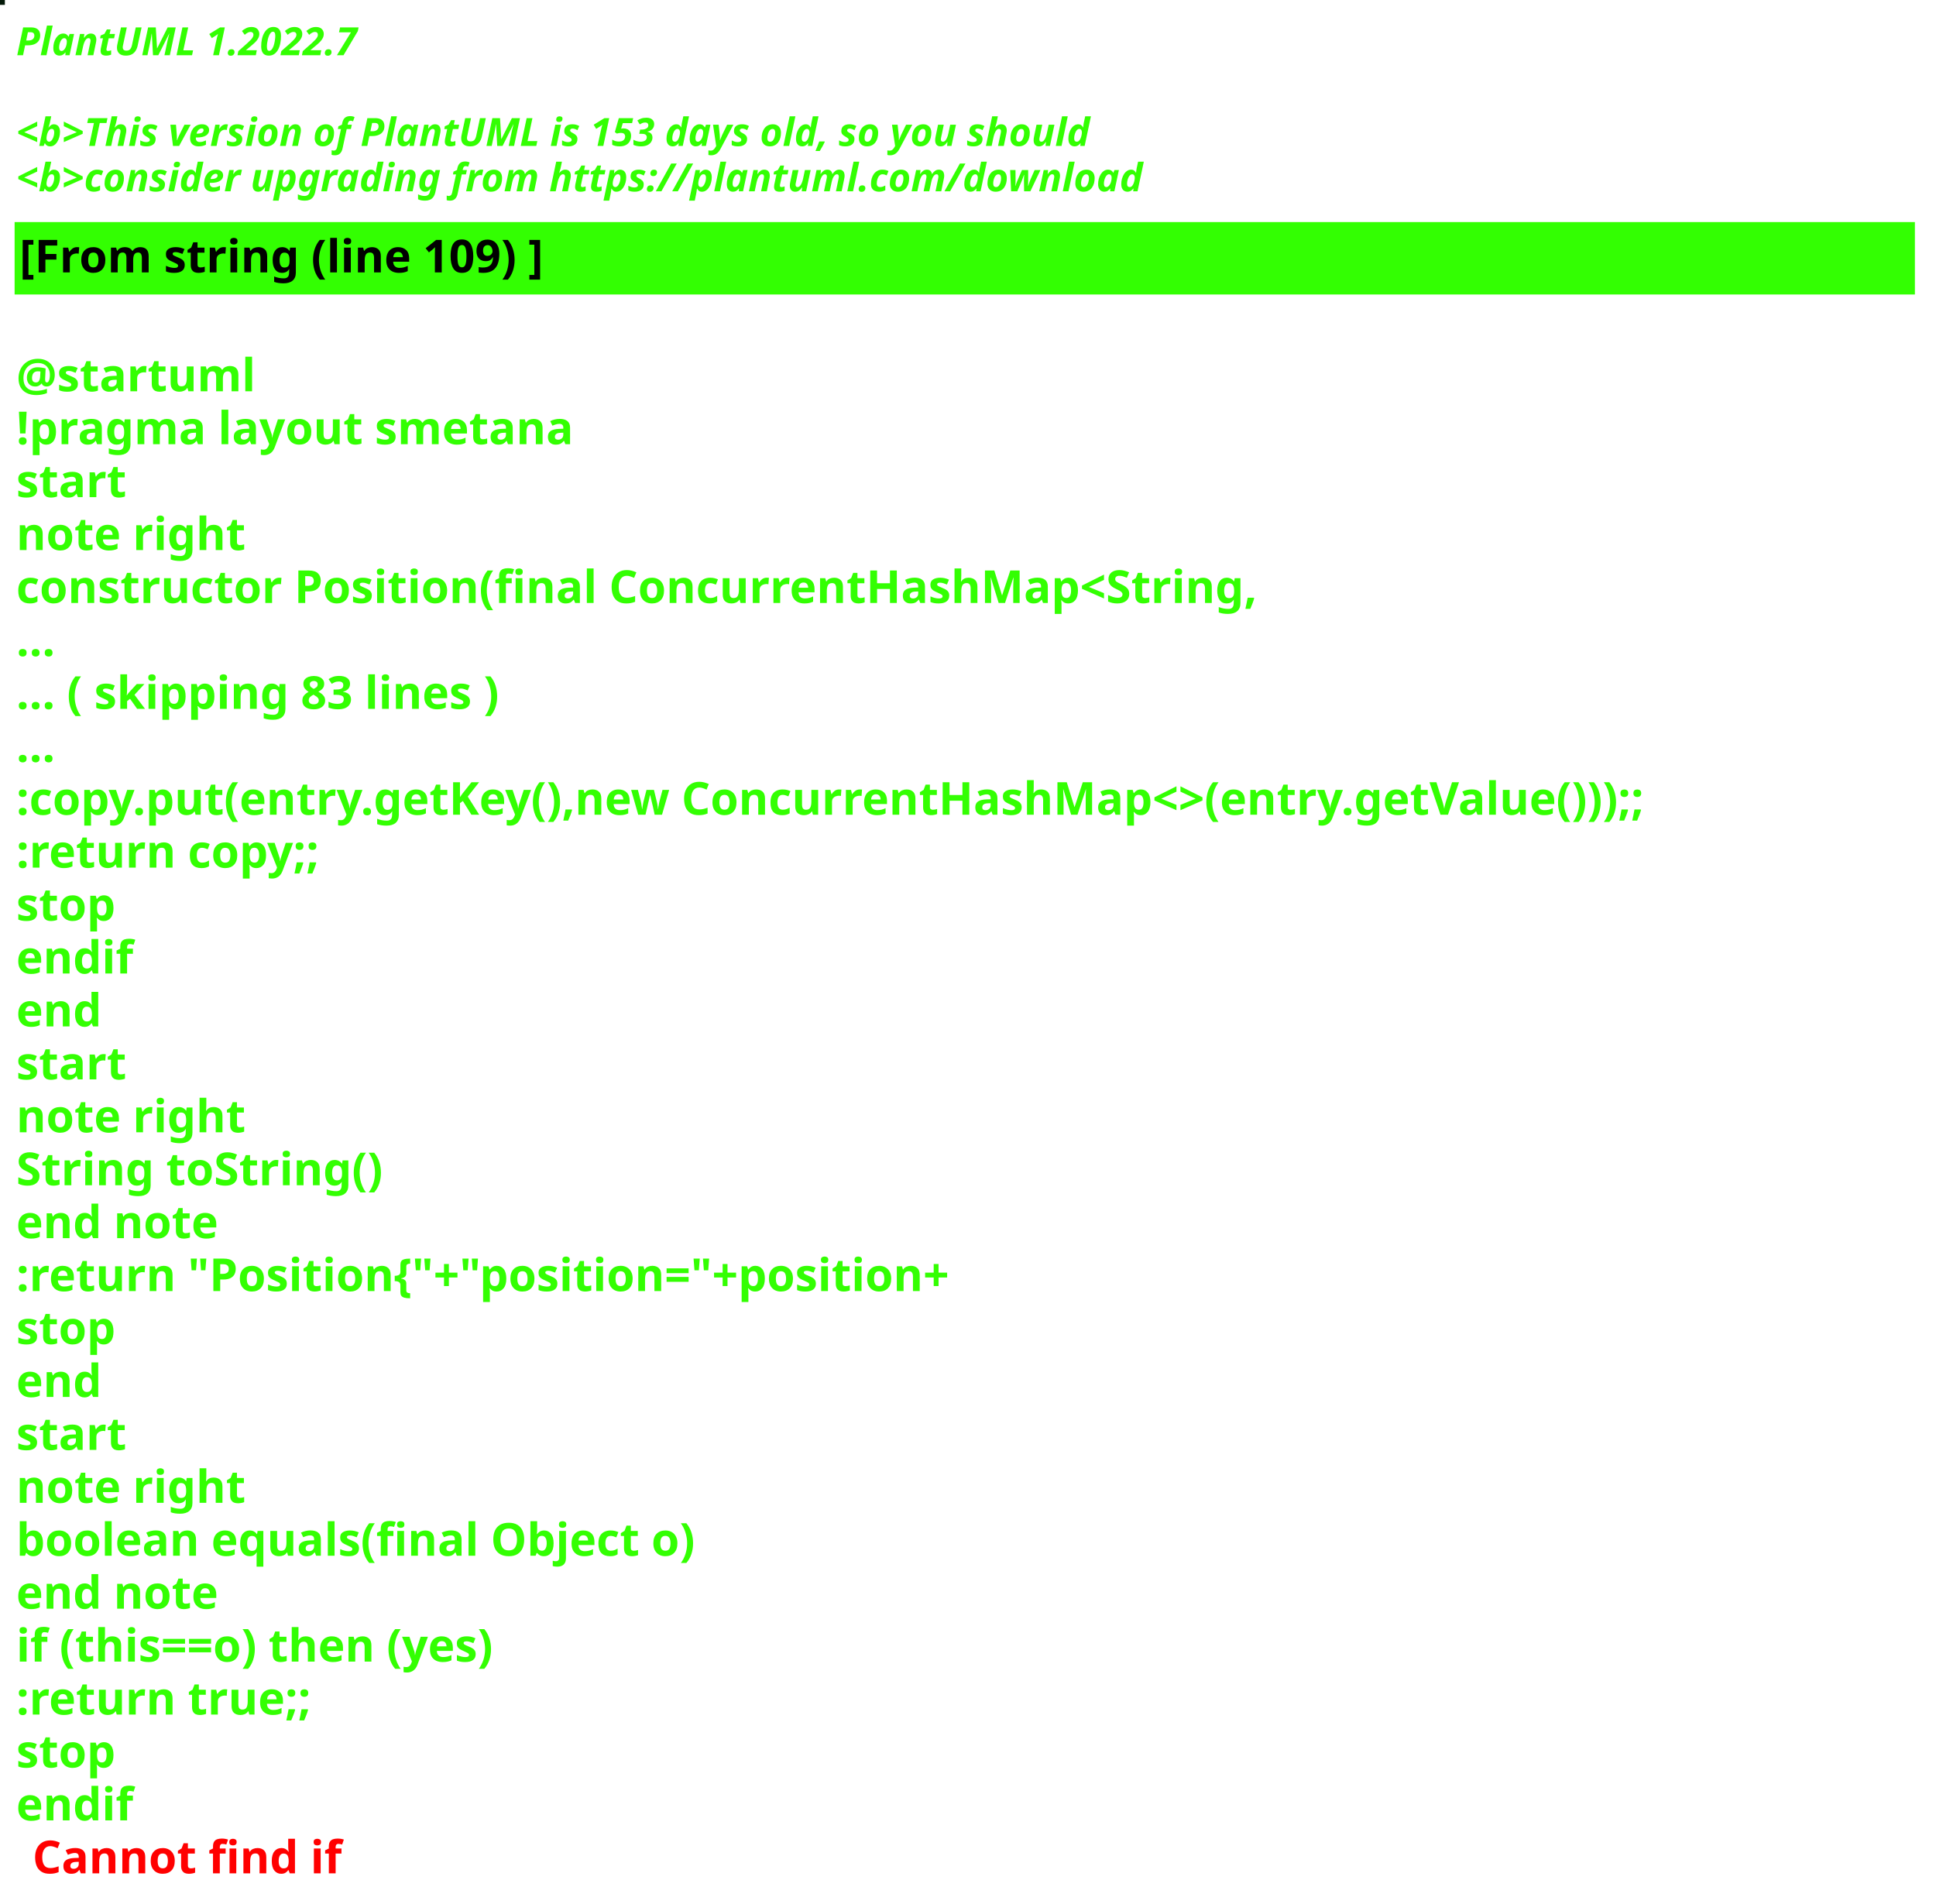
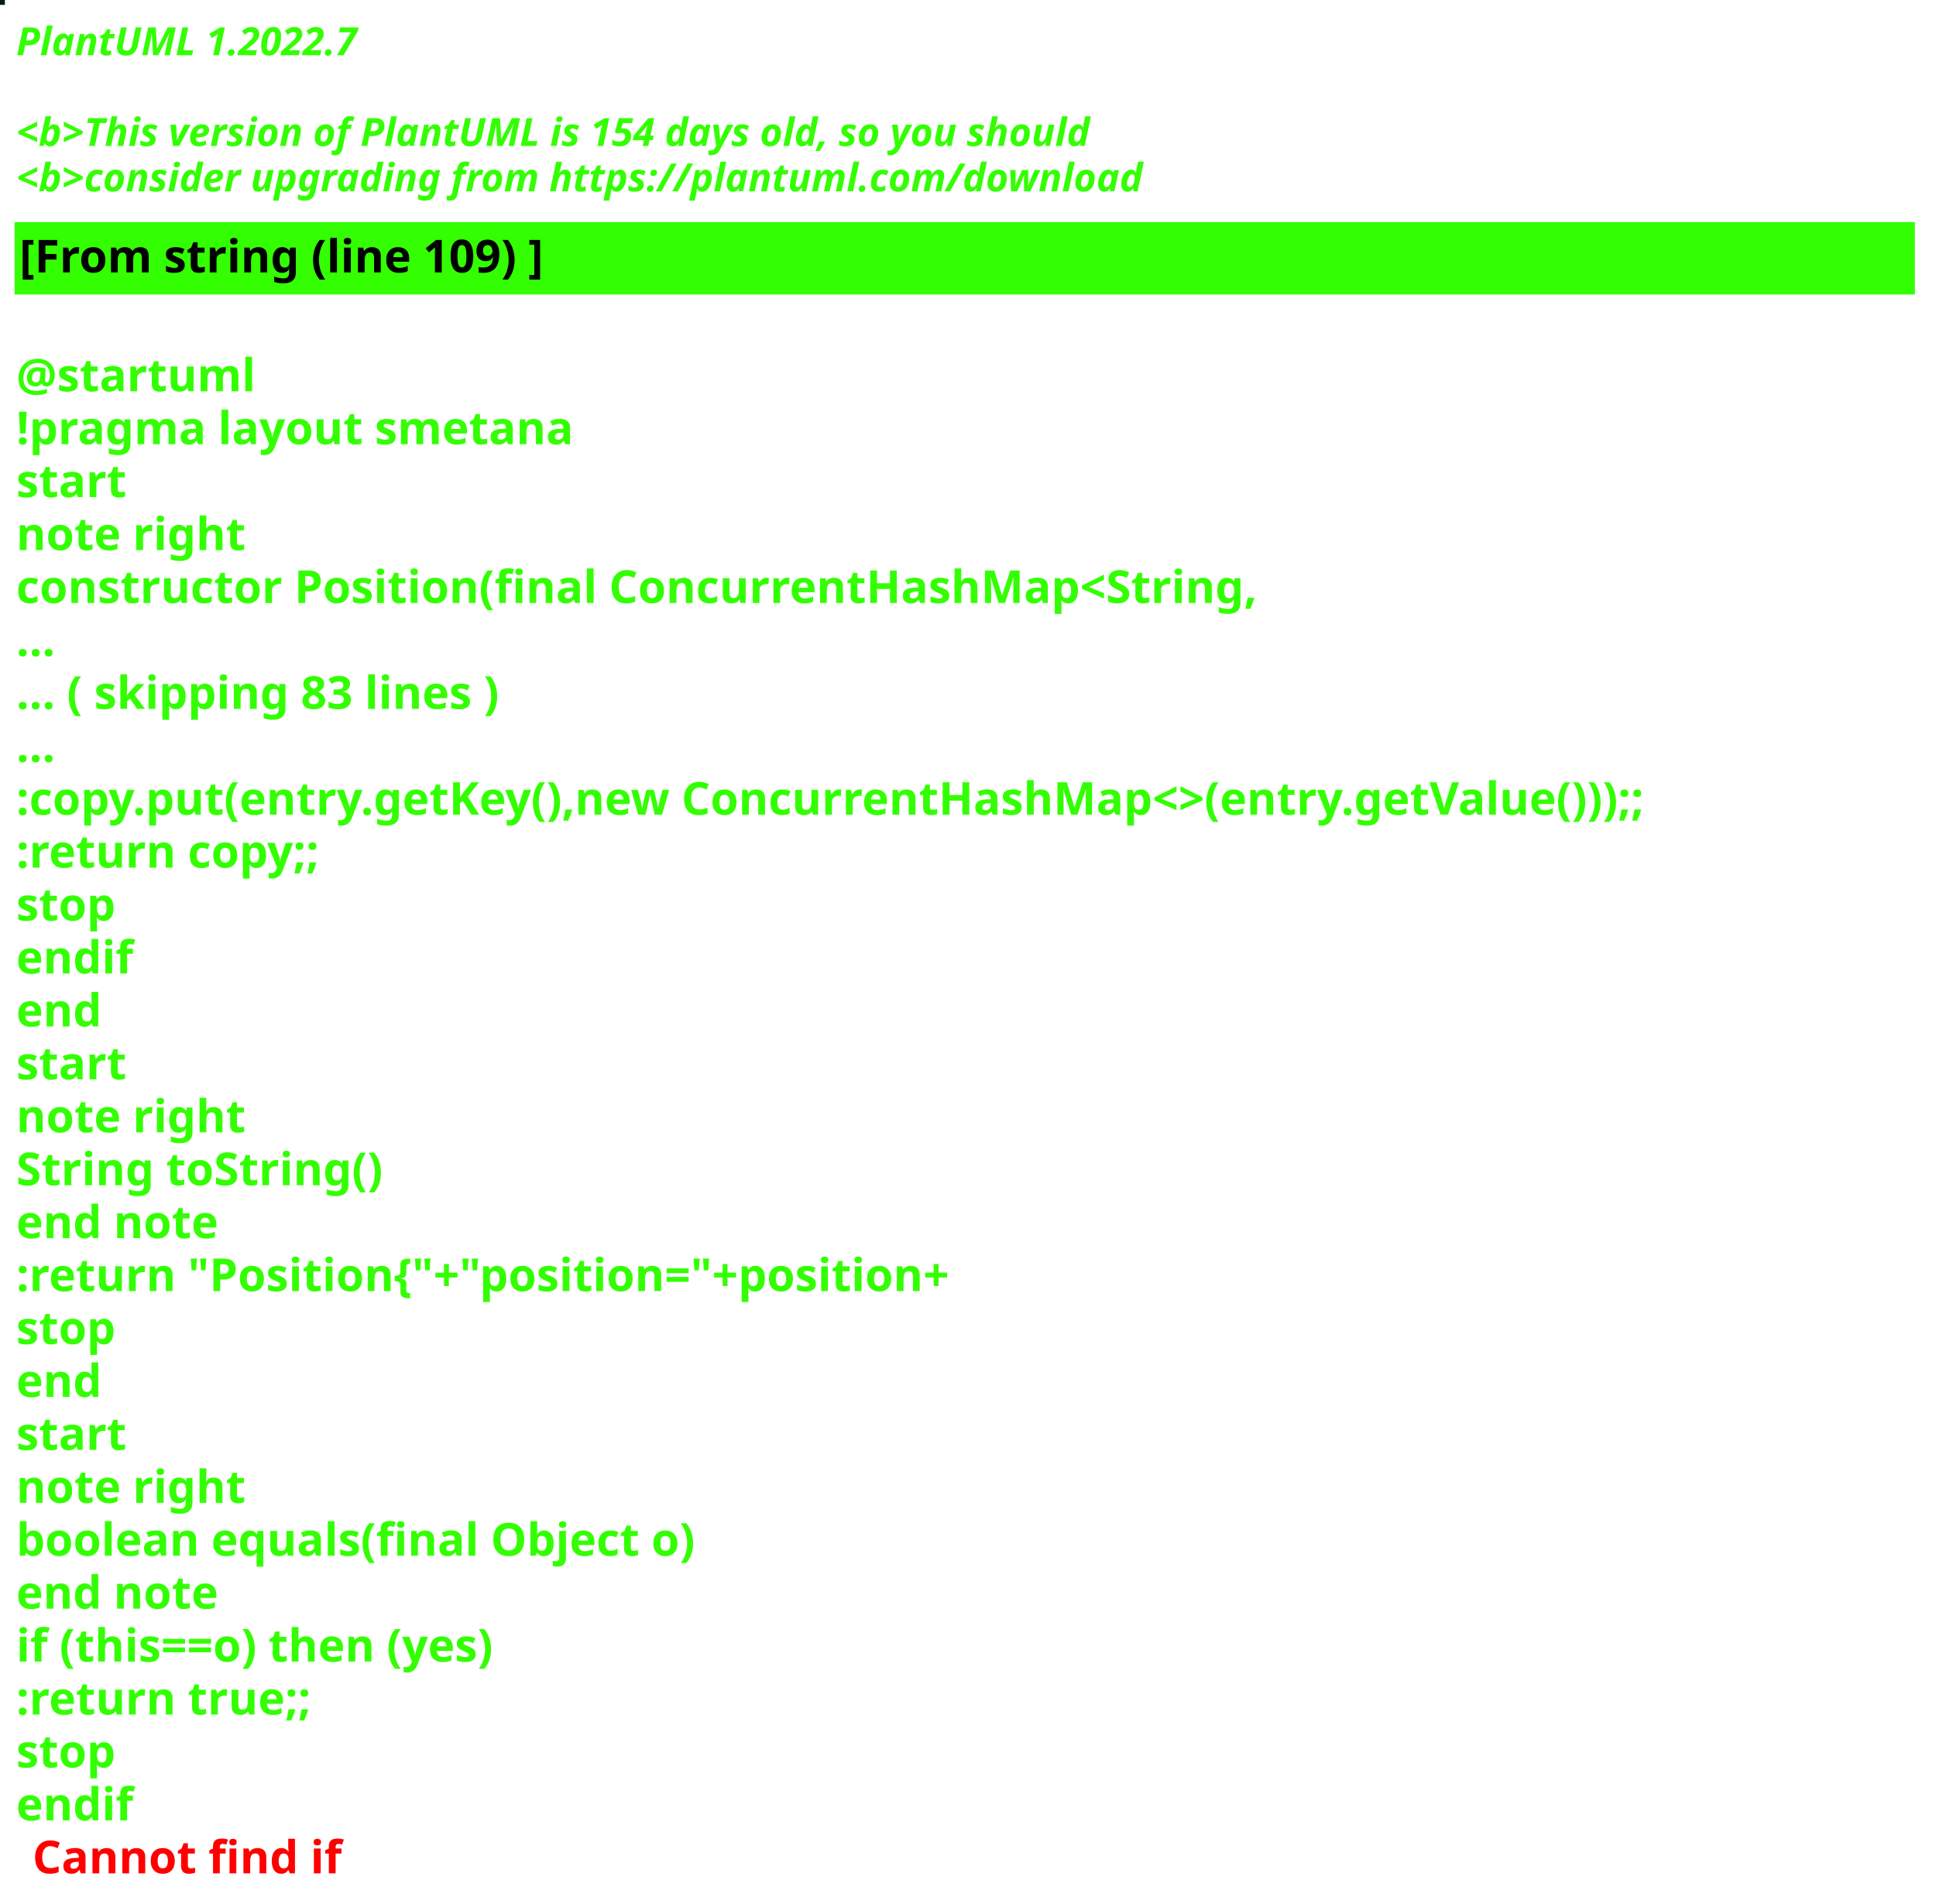
<svg xmlns="http://www.w3.org/2000/svg" contentStyleType="text/css" height="586px" preserveAspectRatio="none" style="width:596px;height:586px;background:#000000;" version="1.1" viewBox="0 0 596 586" width="596px" zoomAndPan="magnify">
  <defs />
  <g>
-     <rect fill="#031908" height="1" style="stroke:#031908;stroke-width:1.0;" width="1" x="0" y="0" />
+     <rect fill="#021A1C" height="1" style="stroke:#021A1C;stroke-width:1.0;" width="1" x="0" y="0" />
    <text fill="#33FF02" font-family="sans-serif" font-size="12" font-style="italic" font-weight="bold" lengthAdjust="spacing" textLength="127" x="5" y="17">PlantUML 1.2022.7</text>
    <text fill="#33FF02" font-family="sans-serif" font-size="12" font-style="italic" font-weight="bold" lengthAdjust="spacing" textLength="4" x="5" y="30.969"> </text>
-     <text fill="#33FF02" font-family="sans-serif" font-size="12" font-style="italic" font-weight="bold" lengthAdjust="spacing" textLength="399" x="5" y="44.938">&lt;b&gt;This version of PlantUML is 153 days old, so you should</text>
+     <text fill="#33FF02" font-family="sans-serif" font-size="12" font-style="italic" font-weight="bold" lengthAdjust="spacing" textLength="399" x="5" y="44.938">&lt;b&gt;This version of PlantUML is 154 days old, so you should</text>
    <text fill="#33FF02" font-family="sans-serif" font-size="12" font-style="italic" font-weight="bold" lengthAdjust="spacing" textLength="408" x="5" y="58.906">&lt;b&gt;consider upgrading from https://plantuml.com/download</text>
    <rect fill="#33FF02" height="21.297" style="stroke:#33FF02;stroke-width:1.0;" width="584" x="5" y="68.875" />
    <text fill="#000000" font-family="sans-serif" font-size="14" font-weight="bold" lengthAdjust="spacing" textLength="188" x="6" y="83.875">[From string (line 109) ]</text>
    <text fill="#33FF02" font-family="sans-serif" font-size="14" font-weight="bold" lengthAdjust="spacing" textLength="5" x="5" y="104.172"> </text>
    <text fill="#33FF02" font-family="sans-serif" font-size="14" font-weight="bold" lengthAdjust="spacing" textLength="79" x="5" y="120.469">@startuml</text>
    <text fill="#33FF02" font-family="sans-serif" font-size="14" font-weight="bold" lengthAdjust="spacing" textLength="190" x="5" y="136.766">!pragma layout smetana</text>
    <text fill="#33FF02" font-family="sans-serif" font-size="14" font-weight="bold" lengthAdjust="spacing" textLength="37" x="5" y="153.062">start</text>
    <text fill="#33FF02" font-family="sans-serif" font-size="14" font-weight="bold" lengthAdjust="spacing" textLength="78" x="5" y="169.359">note right</text>
    <text fill="#33FF02" font-family="sans-serif" font-size="14" font-weight="bold" lengthAdjust="spacing" textLength="430" x="5" y="185.656">constructor Position(final ConcurrentHashMap&lt;String,</text>
    <text fill="#33FF02" font-family="sans-serif" font-size="14" font-weight="bold" lengthAdjust="spacing" textLength="15" x="5" y="201.953">...</text>
    <text fill="#33FF02" font-family="sans-serif" font-size="14" font-weight="bold" lengthAdjust="spacing" textLength="175" x="5" y="218.25">... ( skipping 83 lines )</text>
    <text fill="#33FF02" font-family="sans-serif" font-size="14" font-weight="bold" lengthAdjust="spacing" textLength="15" x="5" y="234.547">...</text>
    <text fill="#33FF02" font-family="sans-serif" font-size="14" font-weight="bold" lengthAdjust="spacing" textLength="584" x="5" y="250.844">:copy.put(entry.getKey(),new ConcurrentHashMap&lt;&gt;(entry.getValue()));;</text>
    <text fill="#33FF02" font-family="sans-serif" font-size="14" font-weight="bold" lengthAdjust="spacing" textLength="111" x="5" y="267.141">:return copy;;</text>
    <text fill="#33FF02" font-family="sans-serif" font-size="14" font-weight="bold" lengthAdjust="spacing" textLength="35" x="5" y="283.438">stop</text>
    <text fill="#33FF02" font-family="sans-serif" font-size="14" font-weight="bold" lengthAdjust="spacing" textLength="40" x="5" y="299.734">endif</text>
    <text fill="#33FF02" font-family="sans-serif" font-size="14" font-weight="bold" lengthAdjust="spacing" textLength="30" x="5" y="316.031">end</text>
    <text fill="#33FF02" font-family="sans-serif" font-size="14" font-weight="bold" lengthAdjust="spacing" textLength="37" x="5" y="332.328">start</text>
    <text fill="#33FF02" font-family="sans-serif" font-size="14" font-weight="bold" lengthAdjust="spacing" textLength="78" x="5" y="348.625">note right</text>
    <text fill="#33FF02" font-family="sans-serif" font-size="14" font-weight="bold" lengthAdjust="spacing" textLength="127" x="5" y="364.922">String toString()</text>
    <text fill="#33FF02" font-family="sans-serif" font-size="14" font-weight="bold" lengthAdjust="spacing" textLength="71" x="5" y="381.219">end note</text>
    <text fill="#33FF02" font-family="sans-serif" font-size="14" font-weight="bold" lengthAdjust="spacing" textLength="336" x="5" y="397.516">:return "Position{"+"position="+position+</text>
    <text fill="#33FF02" font-family="sans-serif" font-size="14" font-weight="bold" lengthAdjust="spacing" textLength="35" x="5" y="413.812">stop</text>
    <text fill="#33FF02" font-family="sans-serif" font-size="14" font-weight="bold" lengthAdjust="spacing" textLength="30" x="5" y="430.109">end</text>
    <text fill="#33FF02" font-family="sans-serif" font-size="14" font-weight="bold" lengthAdjust="spacing" textLength="37" x="5" y="446.406">start</text>
    <text fill="#33FF02" font-family="sans-serif" font-size="14" font-weight="bold" lengthAdjust="spacing" textLength="78" x="5" y="462.703">note right</text>
    <text fill="#33FF02" font-family="sans-serif" font-size="14" font-weight="bold" lengthAdjust="spacing" textLength="236" x="5" y="479">boolean equals(final Object o)</text>
    <text fill="#33FF02" font-family="sans-serif" font-size="14" font-weight="bold" lengthAdjust="spacing" textLength="71" x="5" y="495.297">end note</text>
    <text fill="#33FF02" font-family="sans-serif" font-size="14" font-weight="bold" lengthAdjust="spacing" textLength="176" x="5" y="511.594">if (this==o) then (yes)</text>
    <text fill="#33FF02" font-family="sans-serif" font-size="14" font-weight="bold" lengthAdjust="spacing" textLength="106" x="5" y="527.891">:return true;;</text>
    <text fill="#33FF02" font-family="sans-serif" font-size="14" font-weight="bold" lengthAdjust="spacing" textLength="35" x="5" y="544.188">stop</text>
    <text fill="#33FF02" font-family="sans-serif" font-size="14" font-weight="bold" lengthAdjust="spacing" text-decoration="wavy underline" textLength="40" x="5" y="560.484">endif</text>
    <text fill="#FF0000" font-family="sans-serif" font-size="14" font-weight="bold" lengthAdjust="spacing" textLength="106" x="10" y="576.781">Cannot find if</text>
  </g>
</svg>
